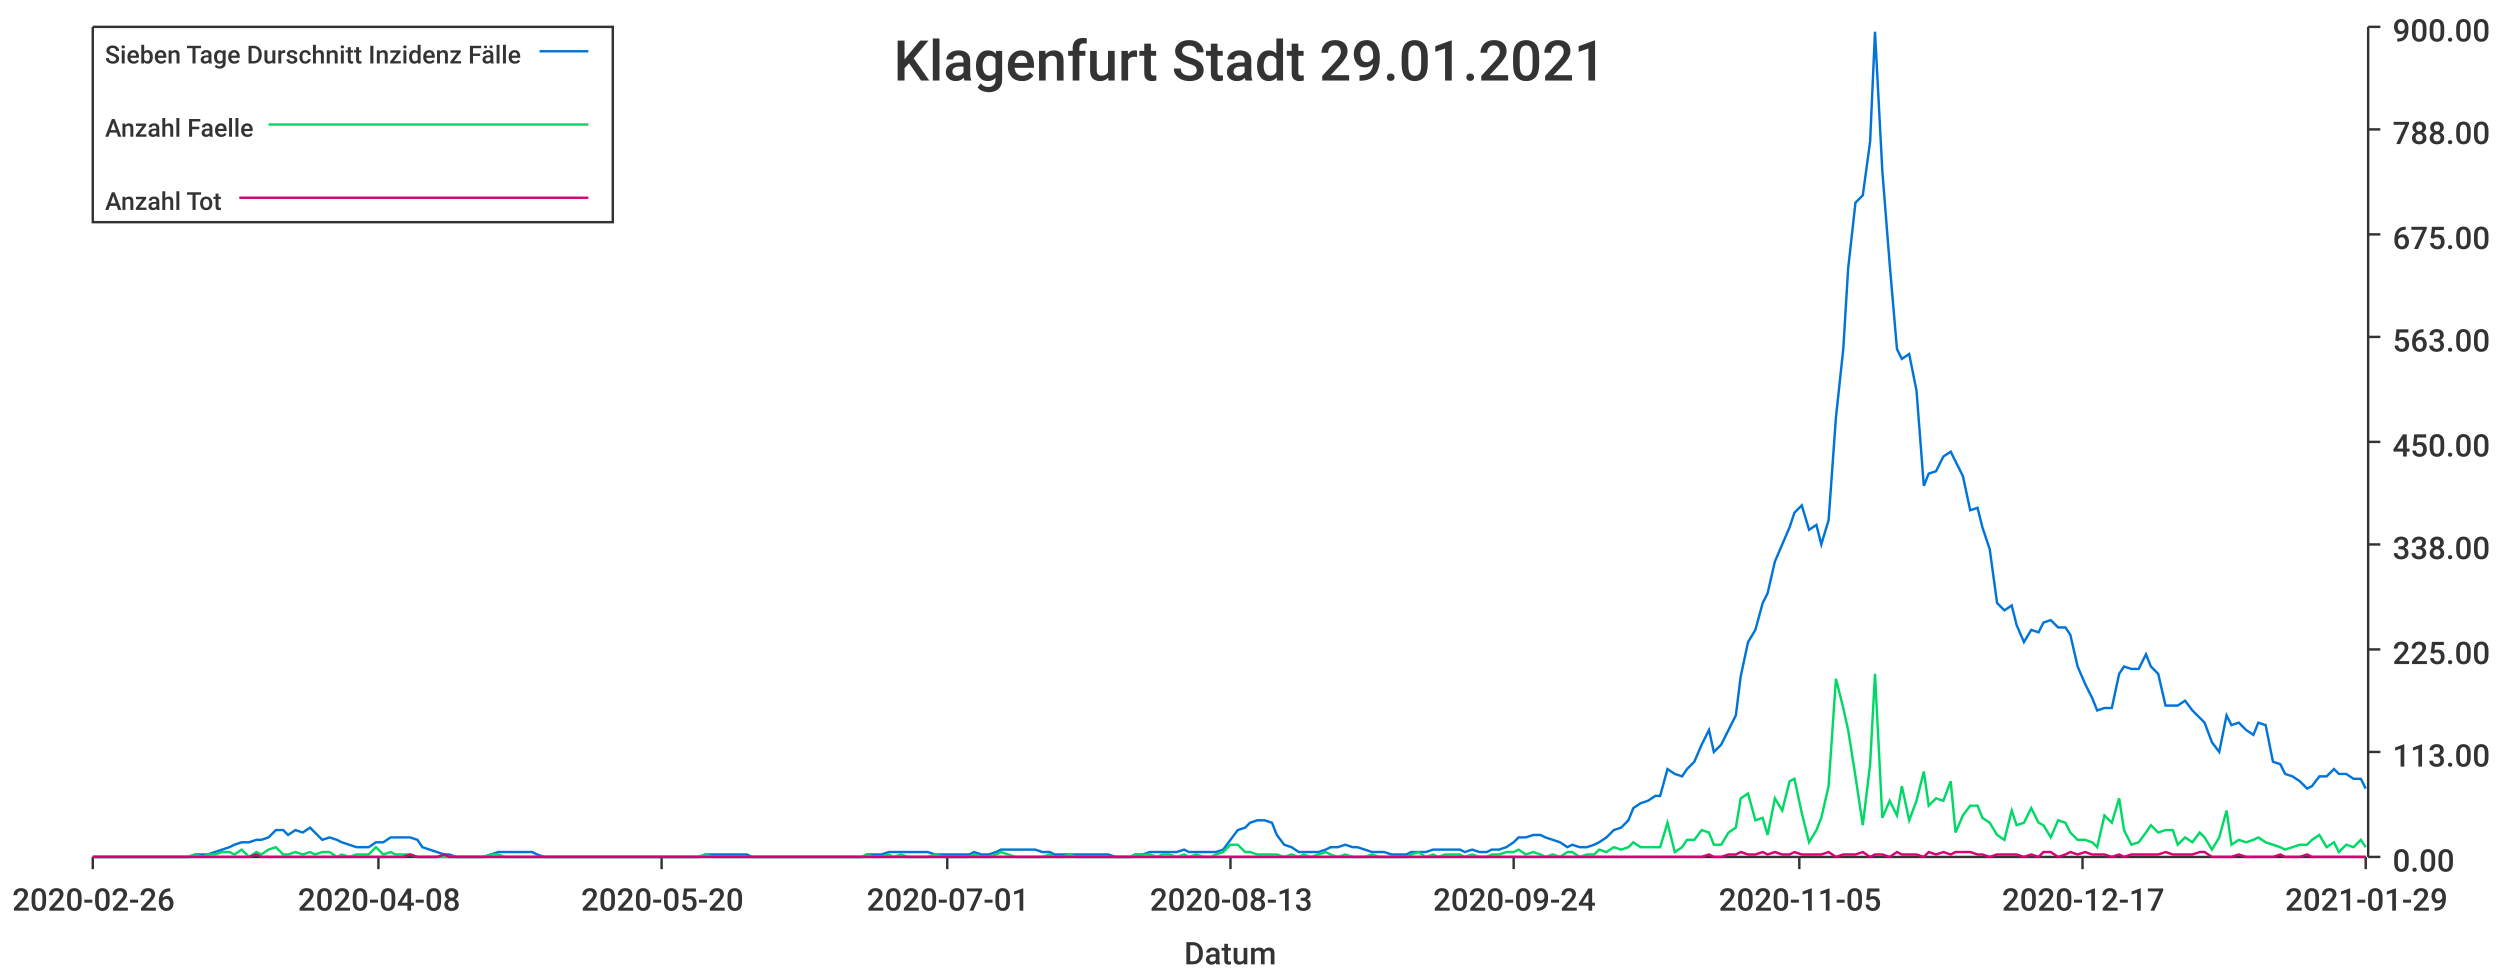
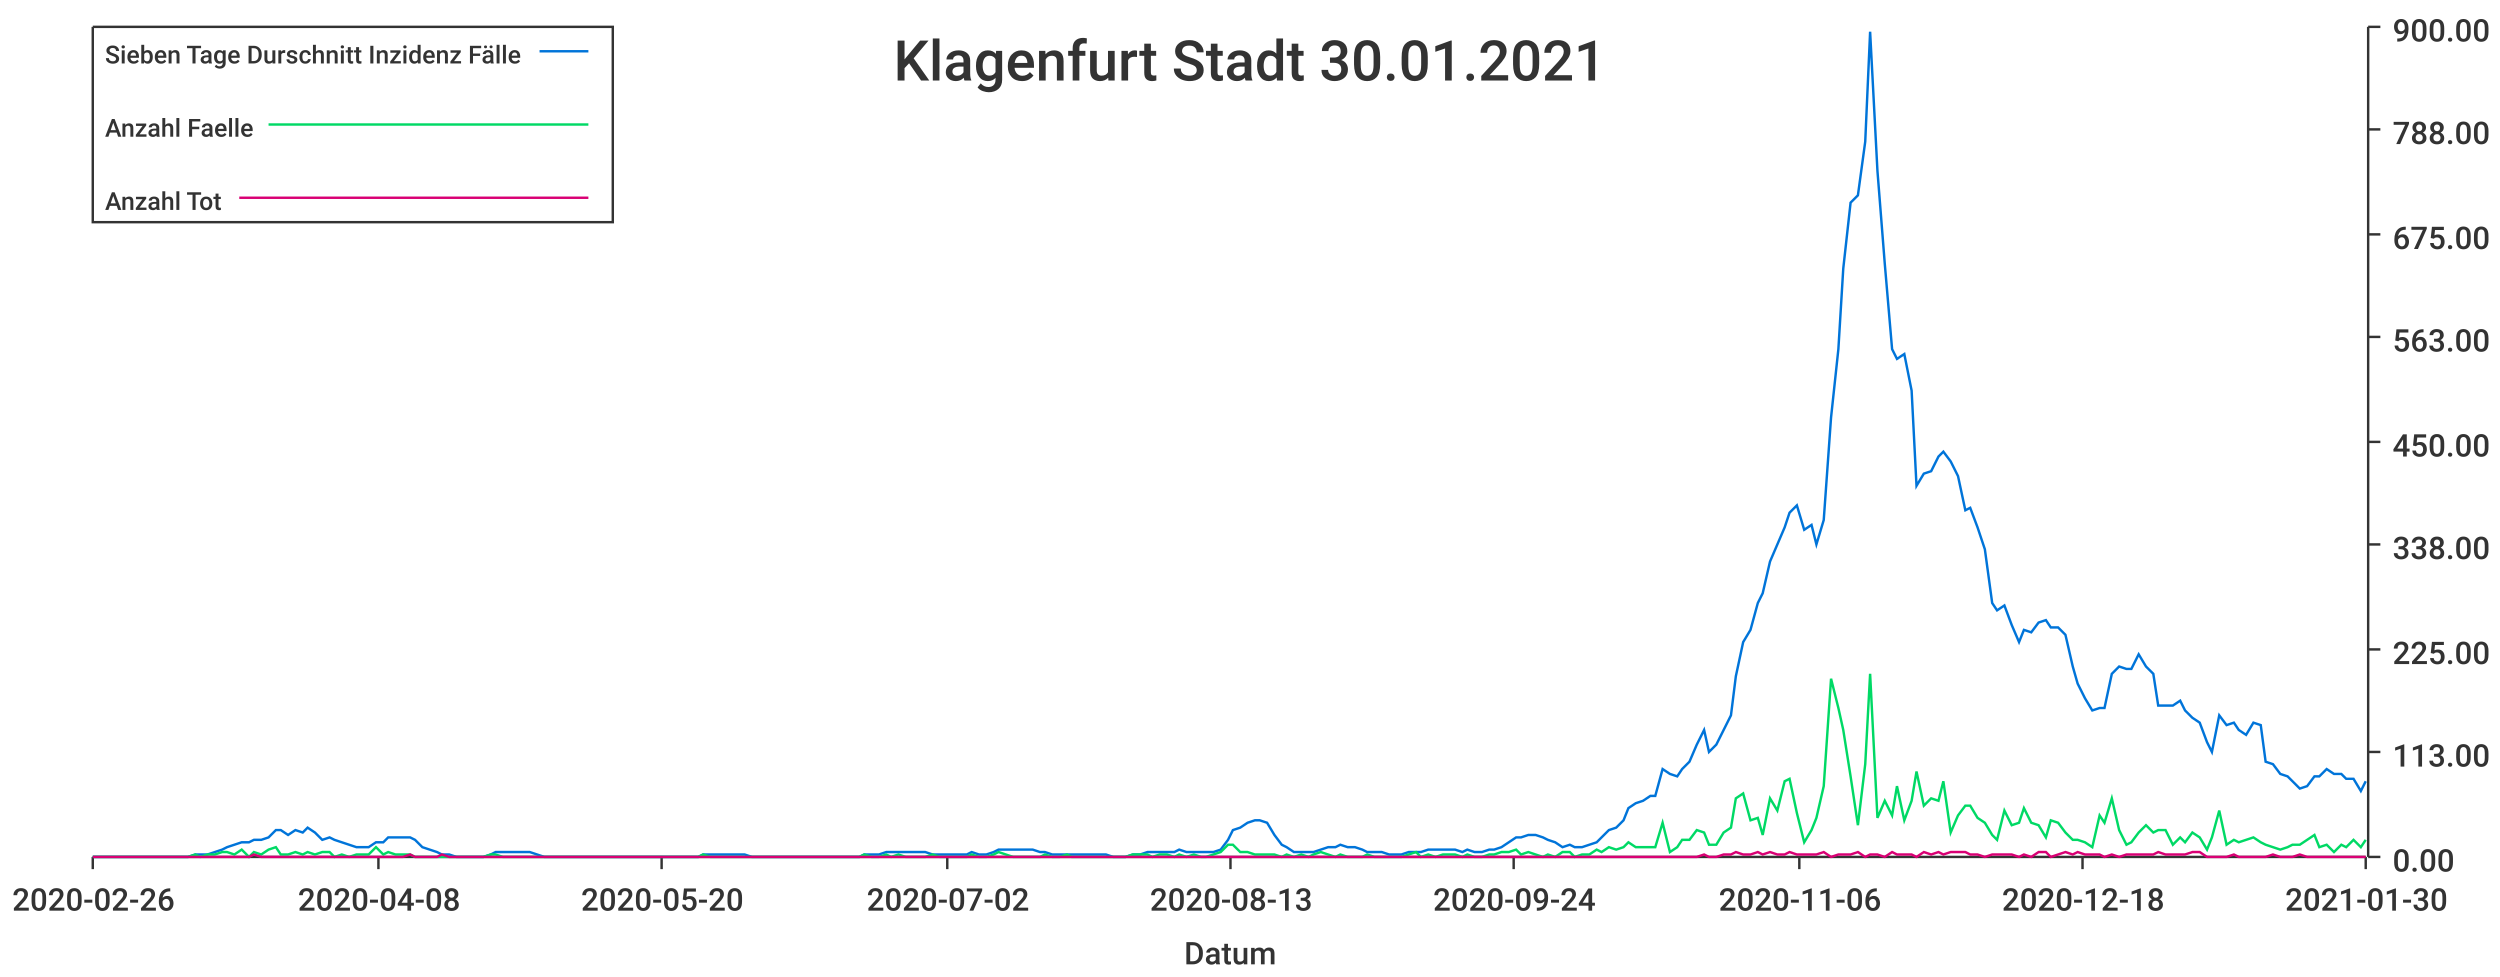
<svg xmlns="http://www.w3.org/2000/svg" width="1024" height="400">\n<path d="M 0 0 L 1024 0 L 1024 400 L 0 400 L 0 0" style="stroke-width:0;stroke:rgba(255,255,255,1.0);fill:rgba(255,255,255,1.0)" />
  <path d="M 38 11 L 969 11 L 969 351 L 38 351 L 38 11" style="stroke-width:0;stroke:rgba(255,255,255,1.0);fill:rgba(255,255,255,1.0)" />
  <path d="M 38 351 L 969 351" style="stroke-width:1;stroke:rgba(51,51,51,1.0);fill:none" />
  <path d="M 38 351 L 38 356" style="stroke-width:1;stroke:rgba(51,51,51,1.0);fill:none" />
  <text x="5" y="373" style="stroke-width:0;stroke:none;fill:rgba(51,51,51,1.0);font-size:12.8px;font-family:'Roboto Medium',sans-serif">2020-02-26</text>
  <path d="M 155 351 L 155 356" style="stroke-width:1;stroke:rgba(51,51,51,1.0);fill:none" />
  <text x="122" y="373" style="stroke-width:0;stroke:none;fill:rgba(51,51,51,1.0);font-size:12.8px;font-family:'Roboto Medium',sans-serif">2020-04-08</text>
  <path d="M 271 351 L 271 356" style="stroke-width:1;stroke:rgba(51,51,51,1.0);fill:none" />
  <text x="238" y="373" style="stroke-width:0;stroke:none;fill:rgba(51,51,51,1.0);font-size:12.8px;font-family:'Roboto Medium',sans-serif">2020-05-20</text>
  <path d="M 388 351 L 388 356" style="stroke-width:1;stroke:rgba(51,51,51,1.0);fill:none" />
-   <text x="355" y="373" style="stroke-width:0;stroke:none;fill:rgba(51,51,51,1.0);font-size:12.8px;font-family:'Roboto Medium',sans-serif">2020-07-01</text>
+   <text x="355" y="373" style="stroke-width:0;stroke:none;fill:rgba(51,51,51,1.0);font-size:12.8px;font-family:'Roboto Medium',sans-serif">2020-07-02</text>
  <path d="M 504 351 L 504 356" style="stroke-width:1;stroke:rgba(51,51,51,1.0);fill:none" />
  <text x="471" y="373" style="stroke-width:0;stroke:none;fill:rgba(51,51,51,1.0);font-size:12.8px;font-family:'Roboto Medium',sans-serif">2020-08-13</text>
  <path d="M 620 351 L 620 356" style="stroke-width:1;stroke:rgba(51,51,51,1.0);fill:none" />
  <text x="587" y="373" style="stroke-width:0;stroke:none;fill:rgba(51,51,51,1.0);font-size:12.8px;font-family:'Roboto Medium',sans-serif">2020-09-24</text>
  <path d="M 737 351 L 737 356" style="stroke-width:1;stroke:rgba(51,51,51,1.0);fill:none" />
-   <text x="704" y="373" style="stroke-width:0;stroke:none;fill:rgba(51,51,51,1.0);font-size:12.8px;font-family:'Roboto Medium',sans-serif">2020-11-05</text>
+   <text x="704" y="373" style="stroke-width:0;stroke:none;fill:rgba(51,51,51,1.0);font-size:12.8px;font-family:'Roboto Medium',sans-serif">2020-11-06</text>
  <path d="M 853 351 L 853 356" style="stroke-width:1;stroke:rgba(51,51,51,1.0);fill:none" />
-   <text x="820" y="373" style="stroke-width:0;stroke:none;fill:rgba(51,51,51,1.0);font-size:12.8px;font-family:'Roboto Medium',sans-serif">2020-12-17</text>
+   <text x="820" y="373" style="stroke-width:0;stroke:none;fill:rgba(51,51,51,1.0);font-size:12.8px;font-family:'Roboto Medium',sans-serif">2020-12-18</text>
  <path d="M 969 351 L 969 356" style="stroke-width:1;stroke:rgba(51,51,51,1.0);fill:none" />
-   <text x="936" y="373" style="stroke-width:0;stroke:none;fill:rgba(51,51,51,1.0);font-size:12.8px;font-family:'Roboto Medium',sans-serif">2021-01-29</text>
+   <text x="936" y="373" style="stroke-width:0;stroke:none;fill:rgba(51,51,51,1.0);font-size:12.8px;font-family:'Roboto Medium',sans-serif">2021-01-30</text>
  <text x="485" y="395" style="stroke-width:0;stroke:none;fill:rgba(51,51,51,1.0);font-size:12.8px;font-family:'Roboto Medium',sans-serif">Datum</text>
  <path d="M 970 351 L 970 11" style="stroke-width:1;stroke:rgba(51,51,51,1.0);fill:none" />
  <path d="M 970 351 L 975 351" style="stroke-width:1;stroke:rgba(51,51,51,1.0);fill:none" />
  <text x="980" y="357" style="stroke-width:0;stroke:none;fill:rgba(51,51,51,1.0);font-size:12.8px;font-family:'Roboto Medium',sans-serif">0.00</text>
  <path d="M 970 308 L 975 308" style="stroke-width:1;stroke:rgba(51,51,51,1.0);fill:none" />
  <text x="980" y="314" style="stroke-width:0;stroke:none;fill:rgba(51,51,51,1.0);font-size:12.8px;font-family:'Roboto Medium',sans-serif">113.00</text>
  <path d="M 970 266 L 975 266" style="stroke-width:1;stroke:rgba(51,51,51,1.0);fill:none" />
  <text x="980" y="272" style="stroke-width:0;stroke:none;fill:rgba(51,51,51,1.0);font-size:12.8px;font-family:'Roboto Medium',sans-serif">225.00</text>
  <path d="M 970 223 L 975 223" style="stroke-width:1;stroke:rgba(51,51,51,1.0);fill:none" />
  <text x="980" y="229" style="stroke-width:0;stroke:none;fill:rgba(51,51,51,1.0);font-size:12.8px;font-family:'Roboto Medium',sans-serif">338.00</text>
  <path d="M 970 181 L 975 181" style="stroke-width:1;stroke:rgba(51,51,51,1.0);fill:none" />
  <text x="980" y="187" style="stroke-width:0;stroke:none;fill:rgba(51,51,51,1.0);font-size:12.8px;font-family:'Roboto Medium',sans-serif">450.00</text>
  <path d="M 970 138 L 975 138" style="stroke-width:1;stroke:rgba(51,51,51,1.0);fill:none" />
  <text x="980" y="144" style="stroke-width:0;stroke:none;fill:rgba(51,51,51,1.0);font-size:12.8px;font-family:'Roboto Medium',sans-serif">563.00</text>
  <path d="M 970 96 L 975 96" style="stroke-width:1;stroke:rgba(51,51,51,1.0);fill:none" />
  <text x="980" y="102" style="stroke-width:0;stroke:none;fill:rgba(51,51,51,1.0);font-size:12.8px;font-family:'Roboto Medium',sans-serif">675.00</text>
  <path d="M 970 53 L 975 53" style="stroke-width:1;stroke:rgba(51,51,51,1.0);fill:none" />
  <text x="980" y="59" style="stroke-width:0;stroke:none;fill:rgba(51,51,51,1.0);font-size:12.8px;font-family:'Roboto Medium',sans-serif">788.00</text>
  <path d="M 970 11 L 975 11" style="stroke-width:1;stroke:rgba(51,51,51,1.0);fill:none" />
  <text x="980" y="17" style="stroke-width:0;stroke:none;fill:rgba(51,51,51,1.0);font-size:12.8px;font-family:'Roboto Medium',sans-serif">900.00</text>
-   <path d="M 38 351 L 41 351 L 44 351 L 47 351 L 50 351 L 52 351 L 55 351 L 58 351 L 61 351 L 63 351 L 66 351 L 69 351 L 72 351 L 74 351 L 77 351 L 80 350 L 83 350 L 85 350 L 88 349 L 91 348 L 94 347 L 96 346 L 99 345 L 102 345 L 105 344 L 107 344 L 110 343 L 113 340 L 116 340 L 118 342 L 121 340 L 124 341 L 127 339 L 129 341 L 132 344 L 135 343 L 138 344 L 140 345 L 143 346 L 146 347 L 149 347 L 151 347 L 154 345 L 157 345 L 160 343 L 162 343 L 165 343 L 168 343 L 171 344 L 173 347 L 176 348 L 179 349 L 182 350 L 184 350 L 187 351 L 190 351 L 193 351 L 196 351 L 198 351 L 201 350 L 204 349 L 207 349 L 209 349 L 212 349 L 215 349 L 218 349 L 220 350 L 223 351 L 226 351 L 229 351 L 231 351 L 234 351 L 237 351 L 240 351 L 242 351 L 245 351 L 248 351 L 251 351 L 253 351 L 256 351 L 259 351 L 262 351 L 264 351 L 267 351 L 270 351 L 273 351 L 275 351 L 278 351 L 281 351 L 284 351 L 286 351 L 289 350 L 292 350 L 295 350 L 297 350 L 300 350 L 303 350 L 306 350 L 308 351 L 311 351 L 314 351 L 317 351 L 319 351 L 322 351 L 325 351 L 328 351 L 330 351 L 333 351 L 336 351 L 339 351 L 341 351 L 344 351 L 347 351 L 350 351 L 353 351 L 355 350 L 358 350 L 361 350 L 364 349 L 366 349 L 369 349 L 372 349 L 375 349 L 377 349 L 380 349 L 383 350 L 386 350 L 388 350 L 391 350 L 394 350 L 397 350 L 399 349 L 402 350 L 405 350 L 408 349 L 410 348 L 413 348 L 416 348 L 419 348 L 421 348 L 424 348 L 427 349 L 430 349 L 432 350 L 435 350 L 438 350 L 441 350 L 443 350 L 446 350 L 449 350 L 452 350 L 454 350 L 457 351 L 460 351 L 463 351 L 465 350 L 468 350 L 471 349 L 474 349 L 476 349 L 479 349 L 482 349 L 485 348 L 487 349 L 490 349 L 493 349 L 496 349 L 498 349 L 501 348 L 504 344 L 507 340 L 510 339 L 512 337 L 515 336 L 518 336 L 521 337 L 523 342 L 526 346 L 529 347 L 532 349 L 534 349 L 537 349 L 540 349 L 543 348 L 545 347 L 548 347 L 551 346 L 554 347 L 556 347 L 559 348 L 562 349 L 565 349 L 567 349 L 570 350 L 573 350 L 576 350 L 578 349 L 581 349 L 584 349 L 587 348 L 589 348 L 592 348 L 595 348 L 598 348 L 600 349 L 603 348 L 606 349 L 609 349 L 611 348 L 614 348 L 617 347 L 620 345 L 622 343 L 625 343 L 628 342 L 631 342 L 633 343 L 636 344 L 639 345 L 642 347 L 644 346 L 647 347 L 650 347 L 653 346 L 655 345 L 658 343 L 661 340 L 664 339 L 667 336 L 669 331 L 672 329 L 675 328 L 678 326 L 680 326 L 683 315 L 686 317 L 689 318 L 691 315 L 694 312 L 697 305 L 700 299 L 702 308 L 705 305 L 708 299 L 711 293 L 713 277 L 716 263 L 719 258 L 722 247 L 724 243 L 727 230 L 730 223 L 733 216 L 735 210 L 738 207 L 741 217 L 744 215 L 746 223 L 749 213 L 752 171 L 755 143 L 757 110 L 760 83 L 763 80 L 766 58 L 768 13 L 771 70 L 774 108 L 777 143 L 779 147 L 782 145 L 785 160 L 788 199 L 790 194 L 793 193 L 796 187 L 799 185 L 801 189 L 804 195 L 807 209 L 810 208 L 812 216 L 815 225 L 818 247 L 821 250 L 824 248 L 826 256 L 829 263 L 832 258 L 835 259 L 837 255 L 840 254 L 843 257 L 846 257 L 848 260 L 851 273 L 854 280 L 857 286 L 859 291 L 862 290 L 865 290 L 868 276 L 870 273 L 873 274 L 876 274 L 879 268 L 881 273 L 884 276 L 887 289 L 890 289 L 892 289 L 895 287 L 898 291 L 901 294 L 903 296 L 906 304 L 909 308 L 912 293 L 914 297 L 917 296 L 920 299 L 923 301 L 925 296 L 928 297 L 931 312 L 934 313 L 936 317 L 939 318 L 942 320 L 945 323 L 947 322 L 950 318 L 953 318 L 956 315 L 958 317 L 961 317 L 964 319 L 967 319 L 969 323" style="stroke-width:1;stroke:rgba(0,116,217,1.0);fill:none" />
-   <path d="M 38 351 L 41 351 L 44 351 L 47 351 L 50 351 L 52 351 L 55 351 L 58 351 L 61 351 L 63 351 L 66 351 L 69 351 L 72 351 L 74 351 L 77 351 L 80 350 L 83 351 L 85 350 L 88 350 L 91 349 L 94 349 L 96 350 L 99 348 L 102 351 L 105 349 L 107 350 L 110 348 L 113 347 L 116 350 L 118 350 L 121 349 L 124 350 L 127 349 L 129 350 L 132 349 L 135 349 L 138 351 L 140 350 L 143 351 L 146 350 L 149 350 L 151 350 L 154 347 L 157 350 L 160 349 L 162 350 L 165 350 L 168 350 L 171 351 L 173 351 L 176 351 L 179 351 L 182 351 L 184 351 L 187 351 L 190 351 L 193 351 L 196 351 L 198 351 L 201 350 L 204 350 L 207 351 L 209 351 L 212 351 L 215 351 L 218 351 L 220 351 L 223 351 L 226 351 L 229 351 L 231 351 L 234 351 L 237 351 L 240 351 L 242 351 L 245 351 L 248 351 L 251 351 L 253 351 L 256 351 L 259 351 L 262 351 L 264 351 L 267 351 L 270 351 L 273 351 L 275 351 L 278 351 L 281 351 L 284 351 L 286 351 L 289 350 L 292 351 L 295 351 L 297 351 L 300 351 L 303 351 L 306 351 L 308 351 L 311 351 L 314 351 L 317 351 L 319 351 L 322 351 L 325 351 L 328 351 L 330 351 L 333 351 L 336 351 L 339 351 L 341 351 L 344 351 L 347 351 L 350 351 L 353 351 L 355 350 L 358 351 L 361 351 L 364 350 L 366 351 L 369 350 L 372 351 L 375 351 L 377 351 L 380 351 L 383 350 L 386 351 L 388 351 L 391 351 L 394 351 L 397 351 L 399 350 L 402 351 L 405 351 L 408 350 L 410 349 L 413 350 L 416 351 L 419 351 L 421 351 L 424 351 L 427 351 L 430 350 L 432 351 L 435 351 L 438 350 L 441 351 L 443 351 L 446 351 L 449 351 L 452 351 L 454 351 L 457 351 L 460 351 L 463 351 L 465 350 L 468 350 L 471 350 L 474 351 L 476 350 L 479 350 L 482 351 L 485 350 L 487 351 L 490 350 L 493 351 L 496 351 L 498 350 L 501 349 L 504 346 L 507 346 L 510 349 L 512 349 L 515 350 L 518 350 L 521 350 L 523 350 L 526 351 L 529 350 L 532 351 L 534 350 L 537 351 L 540 350 L 543 349 L 545 350 L 548 351 L 551 350 L 554 351 L 556 351 L 559 351 L 562 350 L 565 351 L 567 351 L 570 351 L 573 351 L 576 351 L 578 350 L 581 349 L 584 351 L 587 350 L 589 351 L 592 350 L 595 350 L 598 350 L 600 351 L 603 350 L 606 351 L 609 351 L 611 350 L 614 350 L 617 349 L 620 349 L 622 348 L 625 350 L 628 349 L 631 350 L 633 351 L 636 350 L 639 351 L 642 349 L 644 349 L 647 351 L 650 350 L 653 350 L 655 348 L 658 349 L 661 347 L 664 348 L 667 347 L 669 345 L 672 347 L 675 347 L 678 347 L 680 347 L 683 337 L 686 349 L 689 347 L 691 344 L 694 344 L 697 340 L 700 341 L 702 346 L 705 346 L 708 341 L 711 339 L 713 327 L 716 325 L 719 336 L 722 335 L 724 342 L 727 327 L 730 332 L 733 320 L 735 319 L 738 333 L 741 345 L 744 340 L 746 335 L 749 322 L 752 278 L 755 290 L 757 299 L 760 318 L 763 338 L 766 313 L 768 276 L 771 335 L 774 328 L 777 334 L 779 322 L 782 336 L 785 328 L 788 316 L 790 330 L 793 327 L 796 328 L 799 320 L 801 341 L 804 334 L 807 330 L 810 330 L 812 335 L 815 337 L 818 342 L 821 344 L 824 332 L 826 338 L 829 337 L 832 331 L 835 337 L 837 338 L 840 343 L 843 336 L 846 337 L 848 341 L 851 344 L 854 344 L 857 345 L 859 347 L 862 334 L 865 337 L 868 327 L 870 340 L 873 346 L 876 345 L 879 341 L 881 338 L 884 341 L 887 340 L 890 340 L 892 346 L 895 343 L 898 345 L 901 341 L 903 343 L 906 348 L 909 343 L 912 332 L 914 346 L 917 344 L 920 345 L 923 344 L 925 343 L 928 345 L 931 346 L 934 347 L 936 348 L 939 347 L 942 346 L 945 346 L 947 344 L 950 342 L 953 347 L 956 345 L 958 349 L 961 346 L 964 347 L 967 344 L 969 347" style="stroke-width:1;stroke:rgba(0,217,101,1.0);fill:none" />
-   <path d="M 38 351 L 41 351 L 44 351 L 47 351 L 50 351 L 52 351 L 55 351 L 58 351 L 61 351 L 63 351 L 66 351 L 69 351 L 72 351 L 74 351 L 77 351 L 80 351 L 83 351 L 85 351 L 88 351 L 91 351 L 94 351 L 96 351 L 99 351 L 102 351 L 105 350 L 107 351 L 110 351 L 113 351 L 116 351 L 118 351 L 121 351 L 124 351 L 127 351 L 129 351 L 132 351 L 135 351 L 138 351 L 140 351 L 143 351 L 146 351 L 149 351 L 151 351 L 154 351 L 157 351 L 160 351 L 162 351 L 165 351 L 168 350 L 171 351 L 173 351 L 176 351 L 179 351 L 182 350 L 184 351 L 187 351 L 190 351 L 193 351 L 196 351 L 198 351 L 201 351 L 204 351 L 207 351 L 209 351 L 212 351 L 215 351 L 218 351 L 220 351 L 223 351 L 226 351 L 229 351 L 231 351 L 234 351 L 237 351 L 240 351 L 242 351 L 245 351 L 248 351 L 251 351 L 253 351 L 256 351 L 259 351 L 262 351 L 264 351 L 267 351 L 270 351 L 273 351 L 275 351 L 278 351 L 281 351 L 284 351 L 286 351 L 289 351 L 292 351 L 295 351 L 297 351 L 300 351 L 303 351 L 306 351 L 308 351 L 311 351 L 314 351 L 317 351 L 319 351 L 322 351 L 325 351 L 328 351 L 330 351 L 333 351 L 336 351 L 339 351 L 341 351 L 344 351 L 347 351 L 350 351 L 353 351 L 355 351 L 358 351 L 361 351 L 364 351 L 366 351 L 369 351 L 372 351 L 375 351 L 377 351 L 380 351 L 383 351 L 386 351 L 388 351 L 391 351 L 394 351 L 397 351 L 399 351 L 402 351 L 405 351 L 408 351 L 410 351 L 413 351 L 416 351 L 419 351 L 421 351 L 424 351 L 427 351 L 430 351 L 432 351 L 435 351 L 438 351 L 441 351 L 443 351 L 446 351 L 449 351 L 452 351 L 454 351 L 457 351 L 460 351 L 463 351 L 465 351 L 468 351 L 471 351 L 474 351 L 476 351 L 479 351 L 482 351 L 485 351 L 487 351 L 490 351 L 493 351 L 496 351 L 498 351 L 501 351 L 504 351 L 507 351 L 510 351 L 512 351 L 515 351 L 518 351 L 521 351 L 523 351 L 526 351 L 529 351 L 532 351 L 534 351 L 537 351 L 540 351 L 543 351 L 545 351 L 548 351 L 551 351 L 554 351 L 556 351 L 559 351 L 562 351 L 565 351 L 567 351 L 570 351 L 573 351 L 576 351 L 578 351 L 581 351 L 584 351 L 587 351 L 589 351 L 592 351 L 595 351 L 598 351 L 600 351 L 603 351 L 606 351 L 609 351 L 611 351 L 614 351 L 617 351 L 620 351 L 622 351 L 625 351 L 628 351 L 631 351 L 633 351 L 636 351 L 639 351 L 642 351 L 644 351 L 647 351 L 650 351 L 653 351 L 655 351 L 658 351 L 661 351 L 664 351 L 667 351 L 669 351 L 672 351 L 675 351 L 678 351 L 680 351 L 683 351 L 686 351 L 689 351 L 691 351 L 694 351 L 697 351 L 700 350 L 702 351 L 705 351 L 708 350 L 711 350 L 713 349 L 716 350 L 719 350 L 722 349 L 724 350 L 727 349 L 730 350 L 733 350 L 735 349 L 738 350 L 741 350 L 744 350 L 746 350 L 749 349 L 752 351 L 755 350 L 757 350 L 760 350 L 763 349 L 766 351 L 768 350 L 771 350 L 774 351 L 777 349 L 779 350 L 782 350 L 785 350 L 788 351 L 790 349 L 793 350 L 796 349 L 799 350 L 801 349 L 804 349 L 807 349 L 810 350 L 812 350 L 815 351 L 818 350 L 821 350 L 824 350 L 826 350 L 829 351 L 832 350 L 835 351 L 837 349 L 840 349 L 843 351 L 846 350 L 848 349 L 851 350 L 854 349 L 857 350 L 859 350 L 862 350 L 865 351 L 868 350 L 870 351 L 873 350 L 876 350 L 879 350 L 881 350 L 884 350 L 887 349 L 890 350 L 892 350 L 895 350 L 898 350 L 901 349 L 903 349 L 906 351 L 909 351 L 912 351 L 914 351 L 917 350 L 920 351 L 923 351 L 925 351 L 928 351 L 931 351 L 934 350 L 936 351 L 939 351 L 942 351 L 945 350 L 947 351 L 950 351 L 953 351 L 956 351 L 958 351 L 961 351 L 964 351 L 967 351 L 969 351" style="stroke-width:1;stroke:rgba(217,0,116,1.0);fill:none" />
-   <text x="366" y="33" style="stroke-width:0;stroke:none;fill:rgba(51,51,51,1.0);font-size:23.0px;font-family:'Roboto Medium',sans-serif">Klagenfurt Stadt 29.01.2021</text>
+   <path d="M 38 351 L 41 351 L 44 351 L 47 351 L 49 351 L 52 351 L 55 351 L 58 351 L 60 351 L 63 351 L 66 351 L 69 351 L 71 351 L 74 351 L 77 351 L 80 350 L 82 350 L 85 350 L 88 349 L 91 348 L 93 347 L 96 346 L 99 345 L 102 345 L 104 344 L 107 344 L 110 343 L 113 340 L 115 340 L 118 342 L 121 340 L 124 341 L 126 339 L 129 341 L 132 344 L 135 343 L 137 344 L 140 345 L 143 346 L 146 347 L 148 347 L 151 347 L 154 345 L 157 345 L 159 343 L 162 343 L 165 343 L 168 343 L 170 344 L 173 347 L 176 348 L 179 349 L 181 350 L 184 350 L 187 351 L 190 351 L 192 351 L 195 351 L 198 351 L 201 350 L 203 349 L 206 349 L 209 349 L 212 349 L 214 349 L 217 349 L 220 350 L 223 351 L 225 351 L 228 351 L 231 351 L 233 351 L 236 351 L 239 351 L 242 351 L 244 351 L 247 351 L 250 351 L 253 351 L 255 351 L 258 351 L 261 351 L 264 351 L 266 351 L 269 351 L 272 351 L 275 351 L 277 351 L 280 351 L 283 351 L 286 351 L 288 350 L 291 350 L 294 350 L 297 350 L 299 350 L 302 350 L 305 350 L 308 351 L 310 351 L 313 351 L 316 351 L 319 351 L 321 351 L 324 351 L 327 351 L 330 351 L 332 351 L 335 351 L 338 351 L 341 351 L 343 351 L 346 351 L 349 351 L 352 351 L 354 350 L 357 350 L 360 350 L 363 349 L 365 349 L 368 349 L 371 349 L 374 349 L 376 349 L 379 349 L 382 350 L 385 350 L 387 350 L 390 350 L 393 350 L 396 350 L 398 349 L 401 350 L 404 350 L 407 349 L 409 348 L 412 348 L 415 348 L 417 348 L 420 348 L 423 348 L 426 349 L 428 349 L 431 350 L 434 350 L 437 350 L 439 350 L 442 350 L 445 350 L 448 350 L 450 350 L 453 350 L 456 351 L 459 351 L 461 351 L 464 350 L 467 350 L 470 349 L 472 349 L 475 349 L 478 349 L 481 349 L 483 348 L 486 349 L 489 349 L 492 349 L 494 349 L 497 349 L 500 348 L 503 344 L 505 340 L 508 339 L 511 337 L 514 336 L 516 336 L 519 337 L 522 342 L 525 346 L 527 347 L 530 349 L 533 349 L 536 349 L 538 349 L 541 348 L 544 347 L 547 347 L 549 346 L 552 347 L 555 347 L 558 348 L 560 349 L 563 349 L 566 349 L 569 350 L 571 350 L 574 350 L 577 349 L 580 349 L 582 349 L 585 348 L 588 348 L 591 348 L 593 348 L 596 348 L 599 349 L 601 348 L 604 349 L 607 349 L 610 348 L 612 348 L 615 347 L 618 345 L 621 343 L 623 343 L 626 342 L 629 342 L 632 343 L 634 344 L 637 345 L 640 347 L 643 346 L 645 347 L 648 347 L 651 346 L 654 345 L 656 343 L 659 340 L 662 339 L 665 336 L 667 331 L 670 329 L 673 328 L 676 326 L 678 326 L 681 315 L 684 317 L 687 318 L 689 315 L 692 312 L 695 305 L 698 299 L 700 308 L 703 305 L 706 299 L 709 293 L 711 277 L 714 263 L 717 258 L 720 247 L 722 243 L 725 230 L 728 223 L 731 216 L 733 210 L 736 207 L 739 217 L 742 215 L 744 223 L 747 213 L 750 171 L 753 143 L 755 110 L 758 83 L 761 80 L 764 58 L 766 13 L 769 70 L 772 108 L 775 143 L 777 147 L 780 145 L 783 160 L 785 199 L 788 194 L 791 193 L 794 187 L 796 185 L 799 189 L 802 195 L 805 209 L 807 208 L 810 216 L 813 225 L 816 247 L 818 250 L 821 248 L 824 256 L 827 263 L 829 258 L 832 259 L 835 255 L 838 254 L 840 257 L 843 257 L 846 260 L 849 273 L 851 280 L 854 286 L 857 291 L 860 290 L 862 290 L 865 276 L 868 273 L 871 274 L 873 274 L 876 268 L 879 273 L 882 276 L 884 289 L 887 289 L 890 289 L 893 287 L 895 291 L 898 294 L 901 296 L 904 304 L 906 308 L 909 293 L 912 297 L 915 296 L 917 299 L 920 301 L 923 296 L 926 297 L 928 312 L 931 313 L 934 317 L 937 318 L 939 320 L 942 323 L 945 322 L 948 318 L 950 318 L 953 315 L 956 317 L 959 317 L 961 319 L 964 319 L 967 324 L 969 320" style="stroke-width:1;stroke:rgba(0,116,217,1.0);fill:none" />
+   <path d="M 38 351 L 41 351 L 44 351 L 47 351 L 49 351 L 52 351 L 55 351 L 58 351 L 60 351 L 63 351 L 66 351 L 69 351 L 71 351 L 74 351 L 77 351 L 80 350 L 82 351 L 85 350 L 88 350 L 91 349 L 93 349 L 96 350 L 99 348 L 102 351 L 104 349 L 107 350 L 110 348 L 113 347 L 115 350 L 118 350 L 121 349 L 124 350 L 126 349 L 129 350 L 132 349 L 135 349 L 137 351 L 140 350 L 143 351 L 146 350 L 148 350 L 151 350 L 154 347 L 157 350 L 159 349 L 162 350 L 165 350 L 168 350 L 170 351 L 173 351 L 176 351 L 179 351 L 181 351 L 184 351 L 187 351 L 190 351 L 192 351 L 195 351 L 198 351 L 201 350 L 203 350 L 206 351 L 209 351 L 212 351 L 214 351 L 217 351 L 220 351 L 223 351 L 225 351 L 228 351 L 231 351 L 233 351 L 236 351 L 239 351 L 242 351 L 244 351 L 247 351 L 250 351 L 253 351 L 255 351 L 258 351 L 261 351 L 264 351 L 266 351 L 269 351 L 272 351 L 275 351 L 277 351 L 280 351 L 283 351 L 286 351 L 288 350 L 291 351 L 294 351 L 297 351 L 299 351 L 302 351 L 305 351 L 308 351 L 310 351 L 313 351 L 316 351 L 319 351 L 321 351 L 324 351 L 327 351 L 330 351 L 332 351 L 335 351 L 338 351 L 341 351 L 343 351 L 346 351 L 349 351 L 352 351 L 354 350 L 357 351 L 360 351 L 363 350 L 365 351 L 368 350 L 371 351 L 374 351 L 376 351 L 379 351 L 382 350 L 385 351 L 387 351 L 390 351 L 393 351 L 396 351 L 398 350 L 401 351 L 404 351 L 407 350 L 409 349 L 412 350 L 415 351 L 417 351 L 420 351 L 423 351 L 426 351 L 428 350 L 431 351 L 434 351 L 437 350 L 439 351 L 442 351 L 445 351 L 448 351 L 450 351 L 453 351 L 456 351 L 459 351 L 461 351 L 464 350 L 467 350 L 470 350 L 472 351 L 475 350 L 478 350 L 481 351 L 483 350 L 486 351 L 489 350 L 492 351 L 494 351 L 497 350 L 500 349 L 503 346 L 505 346 L 508 349 L 511 349 L 514 350 L 516 350 L 519 350 L 522 350 L 525 351 L 527 350 L 530 351 L 533 350 L 536 351 L 538 350 L 541 349 L 544 350 L 547 351 L 549 350 L 552 351 L 555 351 L 558 351 L 560 350 L 563 351 L 566 351 L 569 351 L 571 351 L 574 351 L 577 350 L 580 349 L 582 351 L 585 350 L 588 351 L 591 350 L 593 350 L 596 350 L 599 351 L 601 350 L 604 351 L 607 351 L 610 350 L 612 350 L 615 349 L 618 349 L 621 348 L 623 350 L 626 349 L 629 350 L 632 351 L 634 350 L 637 351 L 640 349 L 643 349 L 645 351 L 648 350 L 651 350 L 654 348 L 656 349 L 659 347 L 662 348 L 665 347 L 667 345 L 670 347 L 673 347 L 676 347 L 678 347 L 681 337 L 684 349 L 687 347 L 689 344 L 692 344 L 695 340 L 698 341 L 700 346 L 703 346 L 706 341 L 709 339 L 711 327 L 714 325 L 717 336 L 720 335 L 722 342 L 725 327 L 728 332 L 731 320 L 733 319 L 736 333 L 739 345 L 742 340 L 744 335 L 747 322 L 750 278 L 753 290 L 755 299 L 758 318 L 761 338 L 764 313 L 766 276 L 769 335 L 772 328 L 775 334 L 777 322 L 780 336 L 783 328 L 785 316 L 788 330 L 791 327 L 794 328 L 796 320 L 799 341 L 802 334 L 805 330 L 807 330 L 810 335 L 813 337 L 816 342 L 818 344 L 821 332 L 824 338 L 827 337 L 829 331 L 832 337 L 835 338 L 838 343 L 840 336 L 843 337 L 846 341 L 849 344 L 851 344 L 854 345 L 857 347 L 860 334 L 862 337 L 865 327 L 868 340 L 871 346 L 873 345 L 876 341 L 879 338 L 882 341 L 884 340 L 887 340 L 890 346 L 893 343 L 895 345 L 898 341 L 901 343 L 904 348 L 906 343 L 909 332 L 912 346 L 915 344 L 917 345 L 920 344 L 923 343 L 926 345 L 928 346 L 931 347 L 934 348 L 937 347 L 939 346 L 942 346 L 945 344 L 948 342 L 950 347 L 953 346 L 956 349 L 959 346 L 961 347 L 964 344 L 967 347 L 969 344" style="stroke-width:1;stroke:rgba(0,217,101,1.0);fill:none" />
+   <path d="M 38 351 L 41 351 L 44 351 L 47 351 L 49 351 L 52 351 L 55 351 L 58 351 L 60 351 L 63 351 L 66 351 L 69 351 L 71 351 L 74 351 L 77 351 L 80 351 L 82 351 L 85 351 L 88 351 L 91 351 L 93 351 L 96 351 L 99 351 L 102 351 L 104 350 L 107 351 L 110 351 L 113 351 L 115 351 L 118 351 L 121 351 L 124 351 L 126 351 L 129 351 L 132 351 L 135 351 L 137 351 L 140 351 L 143 351 L 146 351 L 148 351 L 151 351 L 154 351 L 157 351 L 159 351 L 162 351 L 165 351 L 168 350 L 170 351 L 173 351 L 176 351 L 179 351 L 181 350 L 184 351 L 187 351 L 190 351 L 192 351 L 195 351 L 198 351 L 201 351 L 203 351 L 206 351 L 209 351 L 212 351 L 214 351 L 217 351 L 220 351 L 223 351 L 225 351 L 228 351 L 231 351 L 233 351 L 236 351 L 239 351 L 242 351 L 244 351 L 247 351 L 250 351 L 253 351 L 255 351 L 258 351 L 261 351 L 264 351 L 266 351 L 269 351 L 272 351 L 275 351 L 277 351 L 280 351 L 283 351 L 286 351 L 288 351 L 291 351 L 294 351 L 297 351 L 299 351 L 302 351 L 305 351 L 308 351 L 310 351 L 313 351 L 316 351 L 319 351 L 321 351 L 324 351 L 327 351 L 330 351 L 332 351 L 335 351 L 338 351 L 341 351 L 343 351 L 346 351 L 349 351 L 352 351 L 354 351 L 357 351 L 360 351 L 363 351 L 365 351 L 368 351 L 371 351 L 374 351 L 376 351 L 379 351 L 382 351 L 385 351 L 387 351 L 390 351 L 393 351 L 396 351 L 398 351 L 401 351 L 404 351 L 407 351 L 409 351 L 412 351 L 415 351 L 417 351 L 420 351 L 423 351 L 426 351 L 428 351 L 431 351 L 434 351 L 437 351 L 439 351 L 442 351 L 445 351 L 448 351 L 450 351 L 453 351 L 456 351 L 459 351 L 461 351 L 464 351 L 467 351 L 470 351 L 472 351 L 475 351 L 478 351 L 481 351 L 483 351 L 486 351 L 489 351 L 492 351 L 494 351 L 497 351 L 500 351 L 503 351 L 505 351 L 508 351 L 511 351 L 514 351 L 516 351 L 519 351 L 522 351 L 525 351 L 527 351 L 530 351 L 533 351 L 536 351 L 538 351 L 541 351 L 544 351 L 547 351 L 549 351 L 552 351 L 555 351 L 558 351 L 560 351 L 563 351 L 566 351 L 569 351 L 571 351 L 574 351 L 577 351 L 580 351 L 582 351 L 585 351 L 588 351 L 591 351 L 593 351 L 596 351 L 599 351 L 601 351 L 604 351 L 607 351 L 610 351 L 612 351 L 615 351 L 618 351 L 621 351 L 623 351 L 626 351 L 629 351 L 632 351 L 634 351 L 637 351 L 640 351 L 643 351 L 645 351 L 648 351 L 651 351 L 654 351 L 656 351 L 659 351 L 662 351 L 665 351 L 667 351 L 670 351 L 673 351 L 676 351 L 678 351 L 681 351 L 684 351 L 687 351 L 689 351 L 692 351 L 695 351 L 698 350 L 700 351 L 703 351 L 706 350 L 709 350 L 711 349 L 714 350 L 717 350 L 720 349 L 722 350 L 725 349 L 728 350 L 731 350 L 733 349 L 736 350 L 739 350 L 742 350 L 744 350 L 747 349 L 750 351 L 753 350 L 755 350 L 758 350 L 761 349 L 764 351 L 766 350 L 769 350 L 772 351 L 775 349 L 777 350 L 780 350 L 783 350 L 785 351 L 788 349 L 791 350 L 794 349 L 796 350 L 799 349 L 802 349 L 805 349 L 807 350 L 810 350 L 813 351 L 816 350 L 818 350 L 821 350 L 824 350 L 827 351 L 829 350 L 832 351 L 835 349 L 838 349 L 840 351 L 843 350 L 846 349 L 849 350 L 851 349 L 854 350 L 857 350 L 860 350 L 862 351 L 865 350 L 868 351 L 871 350 L 873 350 L 876 350 L 879 350 L 882 350 L 884 349 L 887 350 L 890 350 L 893 350 L 895 350 L 898 349 L 901 349 L 904 351 L 906 351 L 909 351 L 912 351 L 915 350 L 917 351 L 920 351 L 923 351 L 926 351 L 928 351 L 931 350 L 934 351 L 937 351 L 939 351 L 942 350 L 945 351 L 948 351 L 950 351 L 953 351 L 956 351 L 959 351 L 961 351 L 964 351 L 967 351 L 969 351" style="stroke-width:1;stroke:rgba(217,0,116,1.0);fill:none" />
+   <text x="366" y="33" style="stroke-width:0;stroke:none;fill:rgba(51,51,51,1.0);font-size:23.0px;font-family:'Roboto Medium',sans-serif">Klagenfurt Stadt 30.01.2021</text>
  <path d="M 38 11 L 251 11 L 251 91 L 38 91 L 38 11" style="stroke-width:1;stroke:rgba(51,51,51,1.0);fill:rgba(255,255,255,1.0)" />
  <text x="43" y="26" style="stroke-width:0;stroke:none;fill:rgba(51,51,51,1.0);font-size:10.2px;font-family:'Roboto Medium',sans-serif">Sieben Tage Durschnitt Inzidenz Fälle</text>
  <path d="M 221 21 L 241 21" style="stroke-width:1;stroke:rgba(0,116,217,1.0);fill:none" />
  <text x="43" y="56" style="stroke-width:0;stroke:none;fill:rgba(51,51,51,1.0);font-size:10.2px;font-family:'Roboto Medium',sans-serif">Anzahl Faelle</text>
  <path d="M 110 51 L 241 51" style="stroke-width:1;stroke:rgba(0,217,101,1.0);fill:none" />
  <text x="43" y="86" style="stroke-width:0;stroke:none;fill:rgba(51,51,51,1.0);font-size:10.2px;font-family:'Roboto Medium',sans-serif">Anzahl Tot</text>
  <path d="M 98 81 L 241 81" style="stroke-width:1;stroke:rgba(217,0,116,1.0);fill:none" />
</svg>
